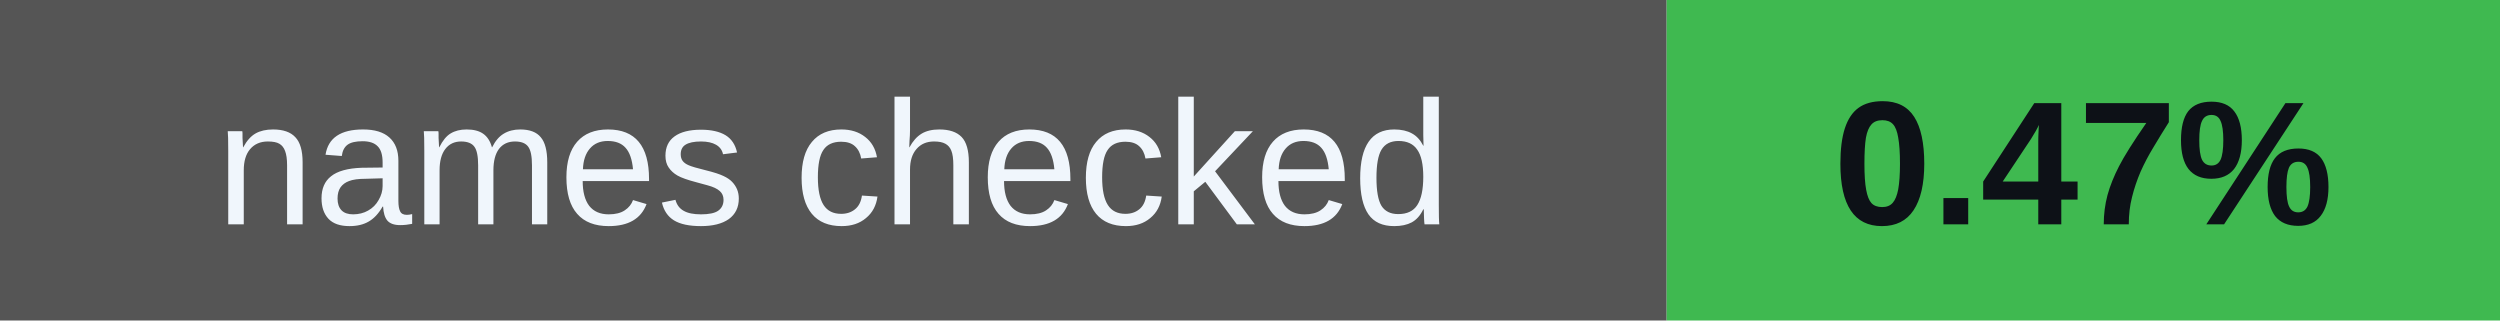
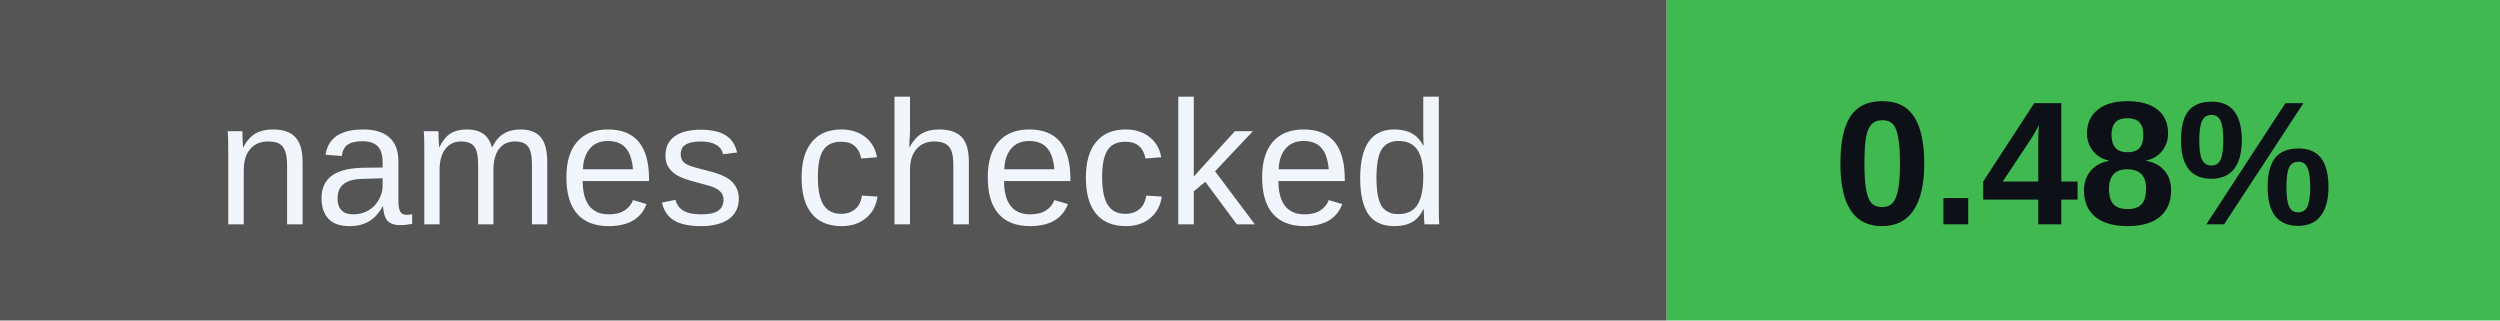
<svg xmlns="http://www.w3.org/2000/svg" width="156" height="20" viewBox="0 0 156 20" role="img" aria-labelledby="badges-title badges-desc">
  <g font-family="-apple-system,BlinkMacSystemFont,Segoe UI,Arial,sans-serif" font-size="11">
    <rect x="0" y="0" width="104" height="20" rx="0" fill="#555" />
    <rect x="104" y="0" width="52" height="20" rx="0" fill="#3fb950" />
    <text x="52.0" y="14" font-size="11" font-weight="500" fill="#f0f6fc" text-anchor="middle">names checked</text>
-     <text x="130.0" y="14" font-size="11" font-weight="700" fill="#0d1117" text-anchor="middle">0.47%</text>
+     <text x="130.0" y="14" font-size="11" font-weight="700" fill="#0d1117" text-anchor="middle">0.48%</text>
  </g>
</svg>
